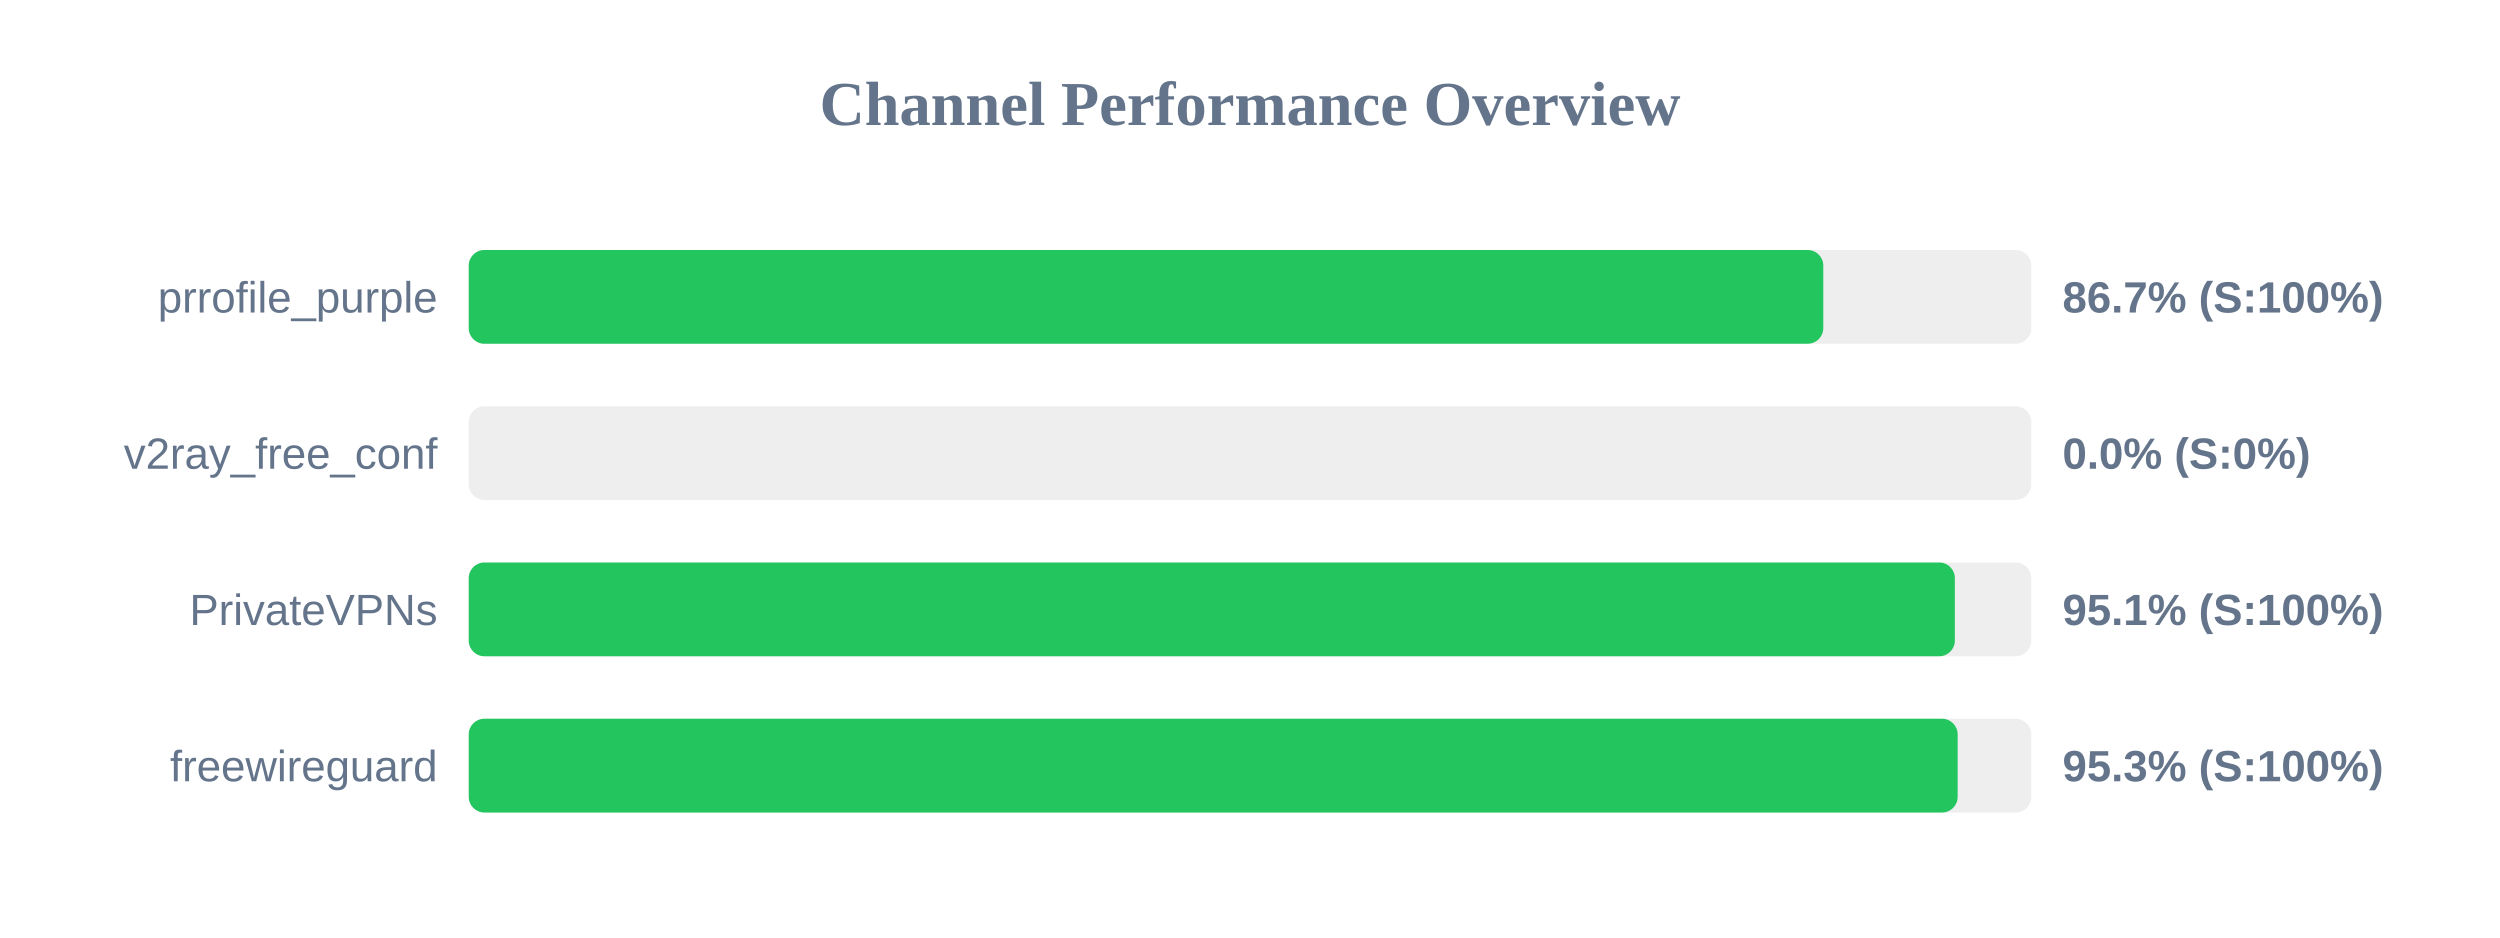
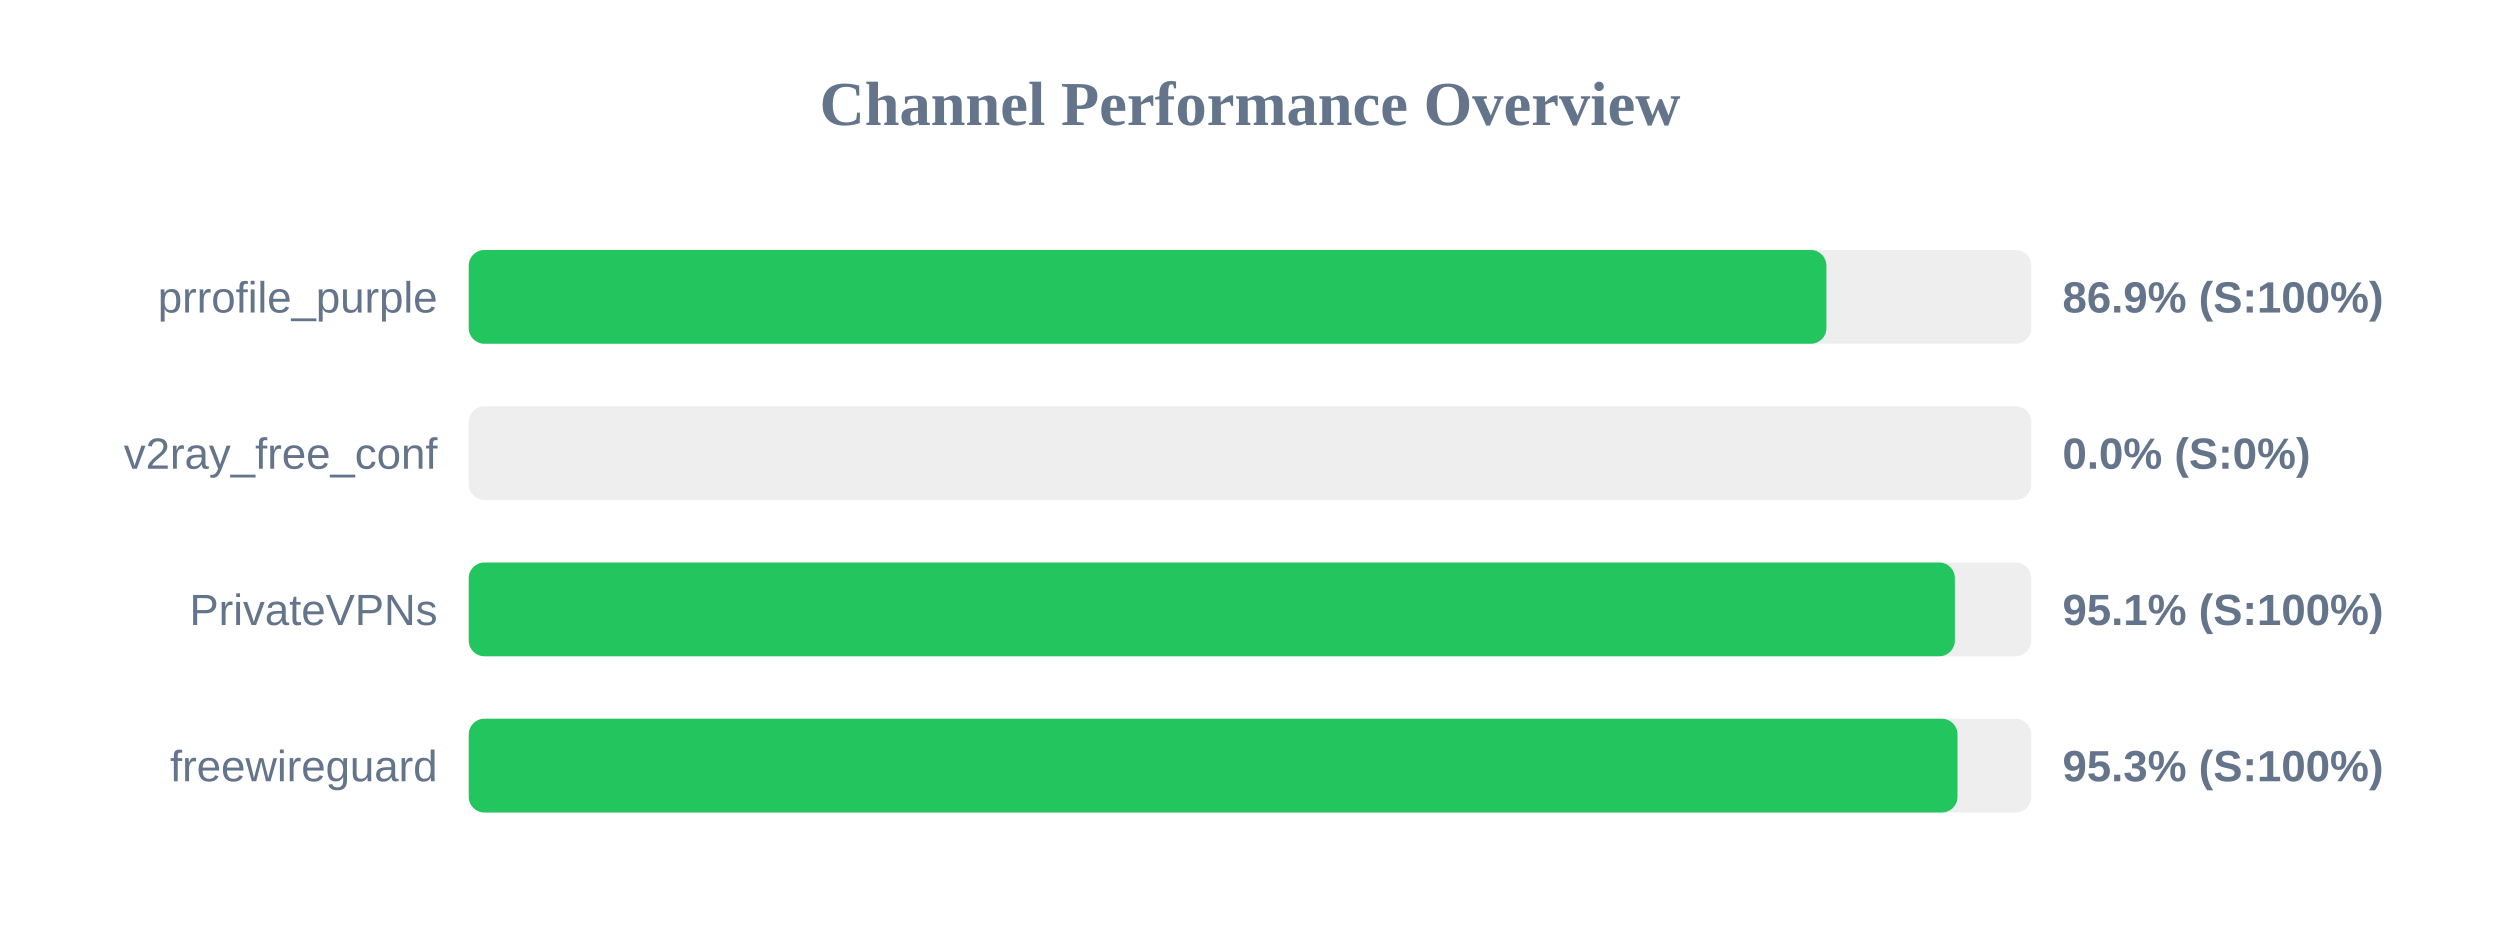
<svg xmlns="http://www.w3.org/2000/svg" width="800" height="300" version="1.1">
  <style>
        .row { font: 14px Arial; fill: #64748b; }
        .score { font: bold 14px Arial; fill: #64748b; }
    </style>
  <text x="400" y="40" text-anchor="middle" font-size="20px" font-weight="bold" fill="#64748b">Channel Performance Overview</text>
  <rect x="150" y="80" width="500" height="30" fill="#eee" rx="5" />
-   <rect x="150" y="80" width="433.45" height="30" fill="#22c55e" rx="5" />
+   <rect x="150" y="80" width="434.45" height="30" fill="#22c55e" rx="5" />
  <text x="140" y="100" text-anchor="end" class="row">prrofile_purple</text>
-   <text x="660" y="100" text-anchor="start" class="score">86.7% (S:100%)</text>
+   <text x="660" y="100" text-anchor="start" class="score">86.9% (S:100%)</text>
  <rect x="150" y="130" width="500" height="30" fill="#eee" rx="5" />
  <rect x="150" y="130" width="0.0" height="30" fill="#ef4444" rx="5" />
  <text x="140" y="150" text-anchor="end" class="row">v2ray_free_conf</text>
  <text x="660" y="150" text-anchor="start" class="score">0.0% (S:0%)</text>
  <rect x="150" y="180" width="500" height="30" fill="#eee" rx="5" />
  <rect x="150" y="180" width="475.55" height="30" fill="#22c55e" rx="5" />
  <text x="140" y="200" text-anchor="end" class="row">PrivateVPNs</text>
  <text x="660" y="200" text-anchor="start" class="score">95.1% (S:100%)</text>
  <rect x="150" y="230" width="500" height="30" fill="#eee" rx="5" />
-   <rect x="150" y="230" width="476.45" height="30" fill="#22c55e" rx="5" />
+   <rect x="150" y="230" width="476.4" height="30" fill="#22c55e" rx="5" />
  <text x="140" y="250" text-anchor="end" class="row">freewireguard</text>
  <text x="660" y="250" text-anchor="start" class="score">95.3% (S:100%)</text>
</svg>
